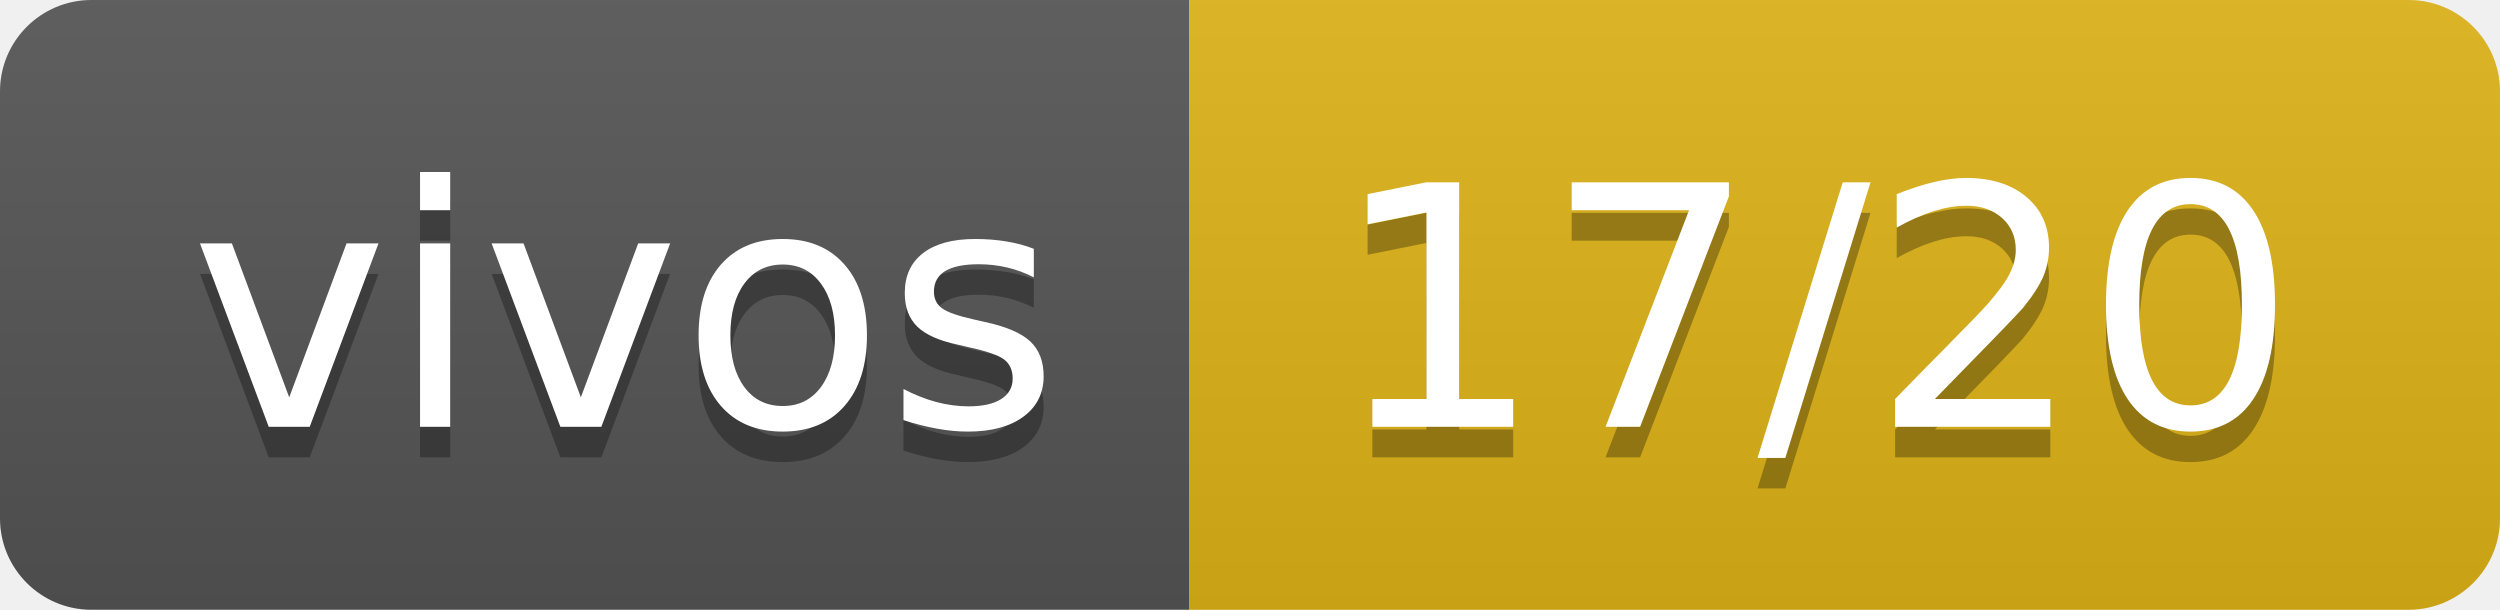
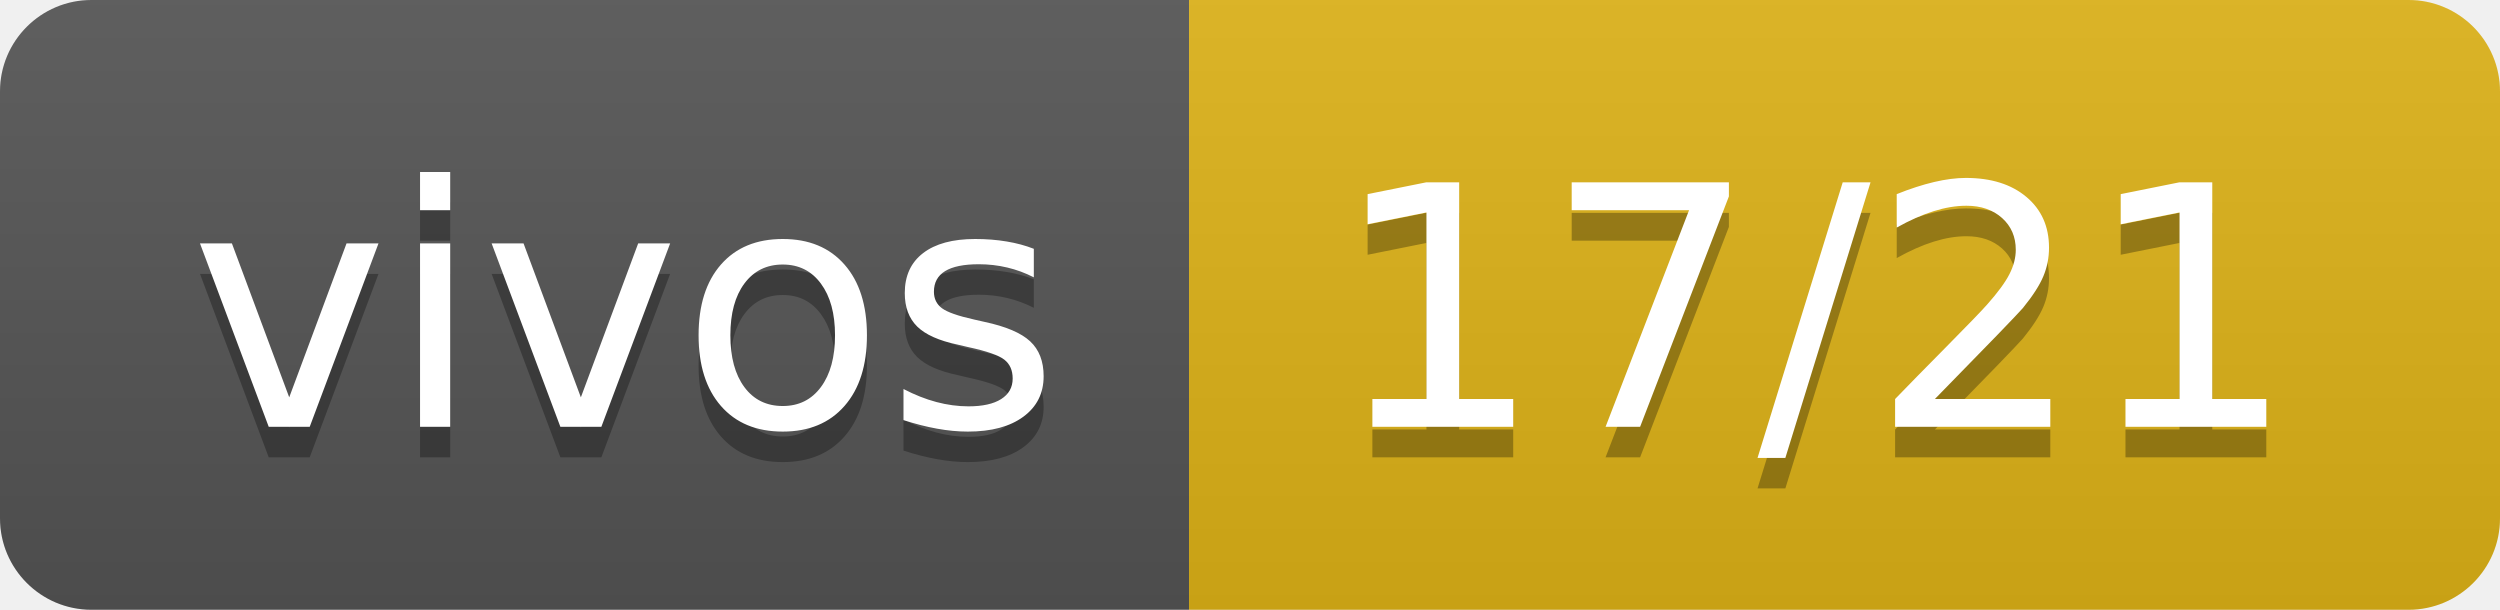
- <svg xmlns="http://www.w3.org/2000/svg" width="82" height="20" role="img" aria-label="vivos: 17/20">
+ <svg xmlns="http://www.w3.org/2000/svg" width="82" height="20" role="img" aria-label="vivos: 17/21">
  <linearGradient id="s" x2="0" y2="100%">
    <stop offset="0" stop-color="#bbb" stop-opacity=".1" />
    <stop offset="1" stop-opacity=".1" />
  </linearGradient>
  <clipPath id="r">
    <rect width="82" height="20" rx="3" fill="#fff" />
  </clipPath>
  <g clip-path="url(#r)">
    <rect width="39" height="20" fill="#555" />
    <rect x="39" width="43" height="20" fill="#dfb317" />
    <rect width="82" height="20" fill="url(#s)" />
  </g>
  <g fill="#fff" text-anchor="middle" font-family="Verdana,Geneva,DejaVu Sans,sans-serif" text-rendering="geometricPrecision" font-size="110">
    <text aria-hidden="true" x="205" y="150" fill="#010101" fill-opacity=".3" transform="scale(.1)" textLength="290">vivos</text>
    <text x="205" y="140" transform="scale(.1)" fill="#fff" textLength="290">vivos</text>
-     <text aria-hidden="true" x="595" y="150" fill="#010101" fill-opacity=".3" transform="scale(.1)" textLength="330">17/20</text>
-     <text x="595" y="140" transform="scale(.1)" fill="#fff" textLength="330">17/20</text>
+     <text aria-hidden="true" x="595" y="150" fill="#010101" fill-opacity=".3" transform="scale(.1)" textLength="330">17/21</text>
+     <text x="595" y="140" transform="scale(.1)" fill="#fff" textLength="330">17/21</text>
  </g>
</svg>
